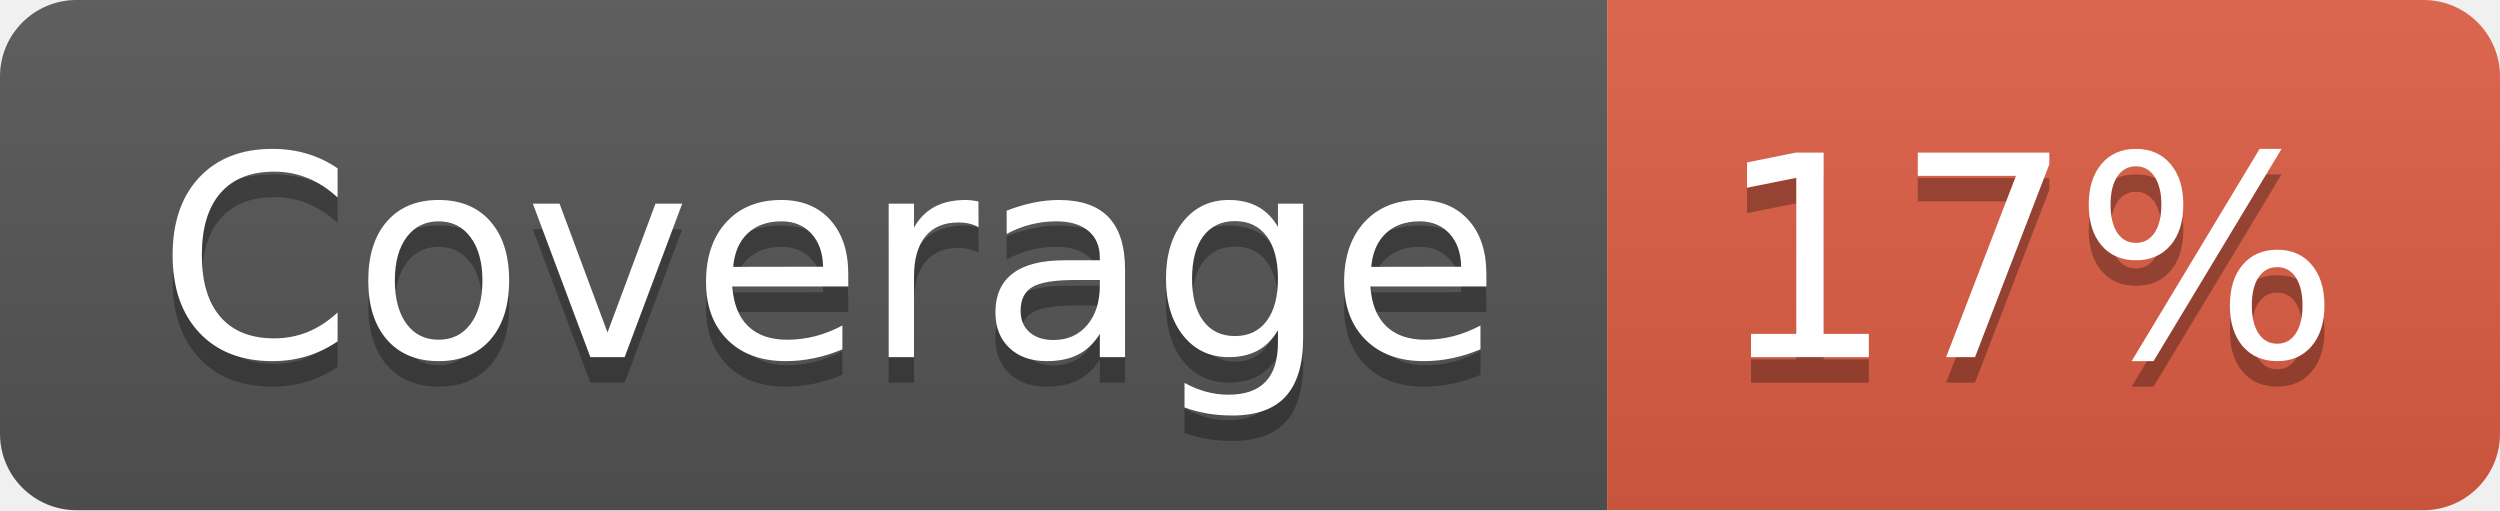
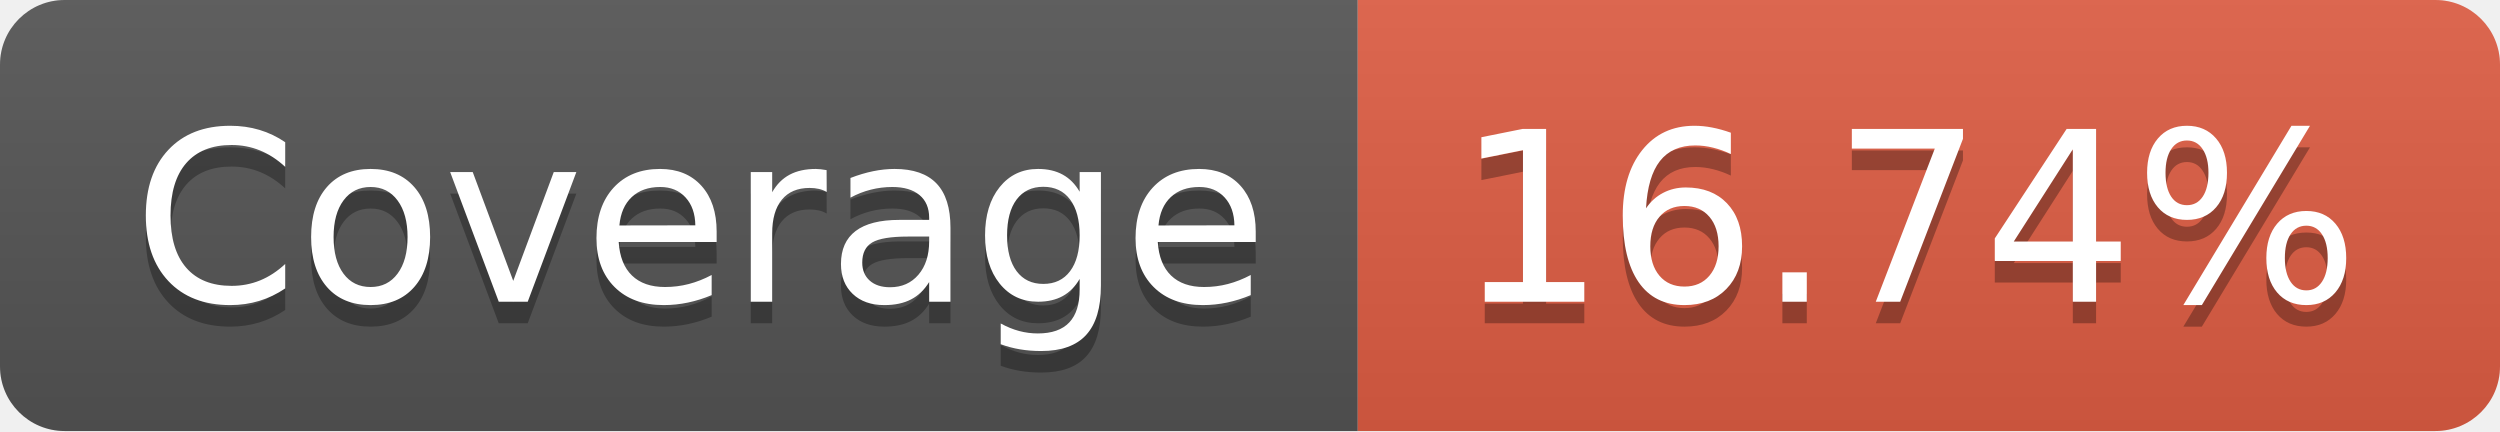
- <svg xmlns="http://www.w3.org/2000/svg" width="98" height="20" role="img" aria-label="Coverage: 17%">
+ <svg xmlns="http://www.w3.org/2000/svg" width="116" height="20" role="img" aria-label="Coverage: 16.74%">
  <linearGradient id="s" x2="0" y2="100%">
    <stop offset="0" stop-color="#bbb" stop-opacity=".1" />
    <stop offset="1" stop-opacity=".1" />
  </linearGradient>
  <clipPath id="r">
-     <rect width="98" height="20" rx="3" fill="#fff" />
+     <rect width="116" height="20" rx="3" fill="#fff" />
  </clipPath>
  <g clip-path="url(#r)">
    <rect width="63" height="20" fill="#555" />
-     <rect x="63" width="35" height="20" fill="#e05d44" />
-     <rect width="98" height="20" fill="url(#s)" />
+     <rect x="63" width="53" height="20" fill="#e05d44" />
+     <rect width="116" height="20" fill="url(#s)" />
  </g>
  <g fill="#fff" text-anchor="middle" font-family="Verdana,Geneva,DejaVu Sans,sans-serif" text-rendering="geometricPrecision" font-size="110">
    <text aria-hidden="true" x="325" y="150" fill="#010101" fill-opacity=".3" transform="scale(.1)" textLength="530">Coverage</text>
    <text x="325" y="140" transform="scale(.1)" fill="#fff" textLength="530">Coverage</text>
-     <text aria-hidden="true" x="795" y="150" fill="#010101" fill-opacity=".3" transform="scale(.1)" textLength="250">17%</text>
-     <text x="795" y="140" transform="scale(.1)" fill="#fff" textLength="250">17%</text>
+     <text aria-hidden="true" x="885" y="150" fill="#010101" fill-opacity=".3" transform="scale(.1)" textLength="430">16.74%</text>
+     <text x="885" y="140" transform="scale(.1)" fill="#fff" textLength="430">16.74%</text>
  </g>
</svg>
